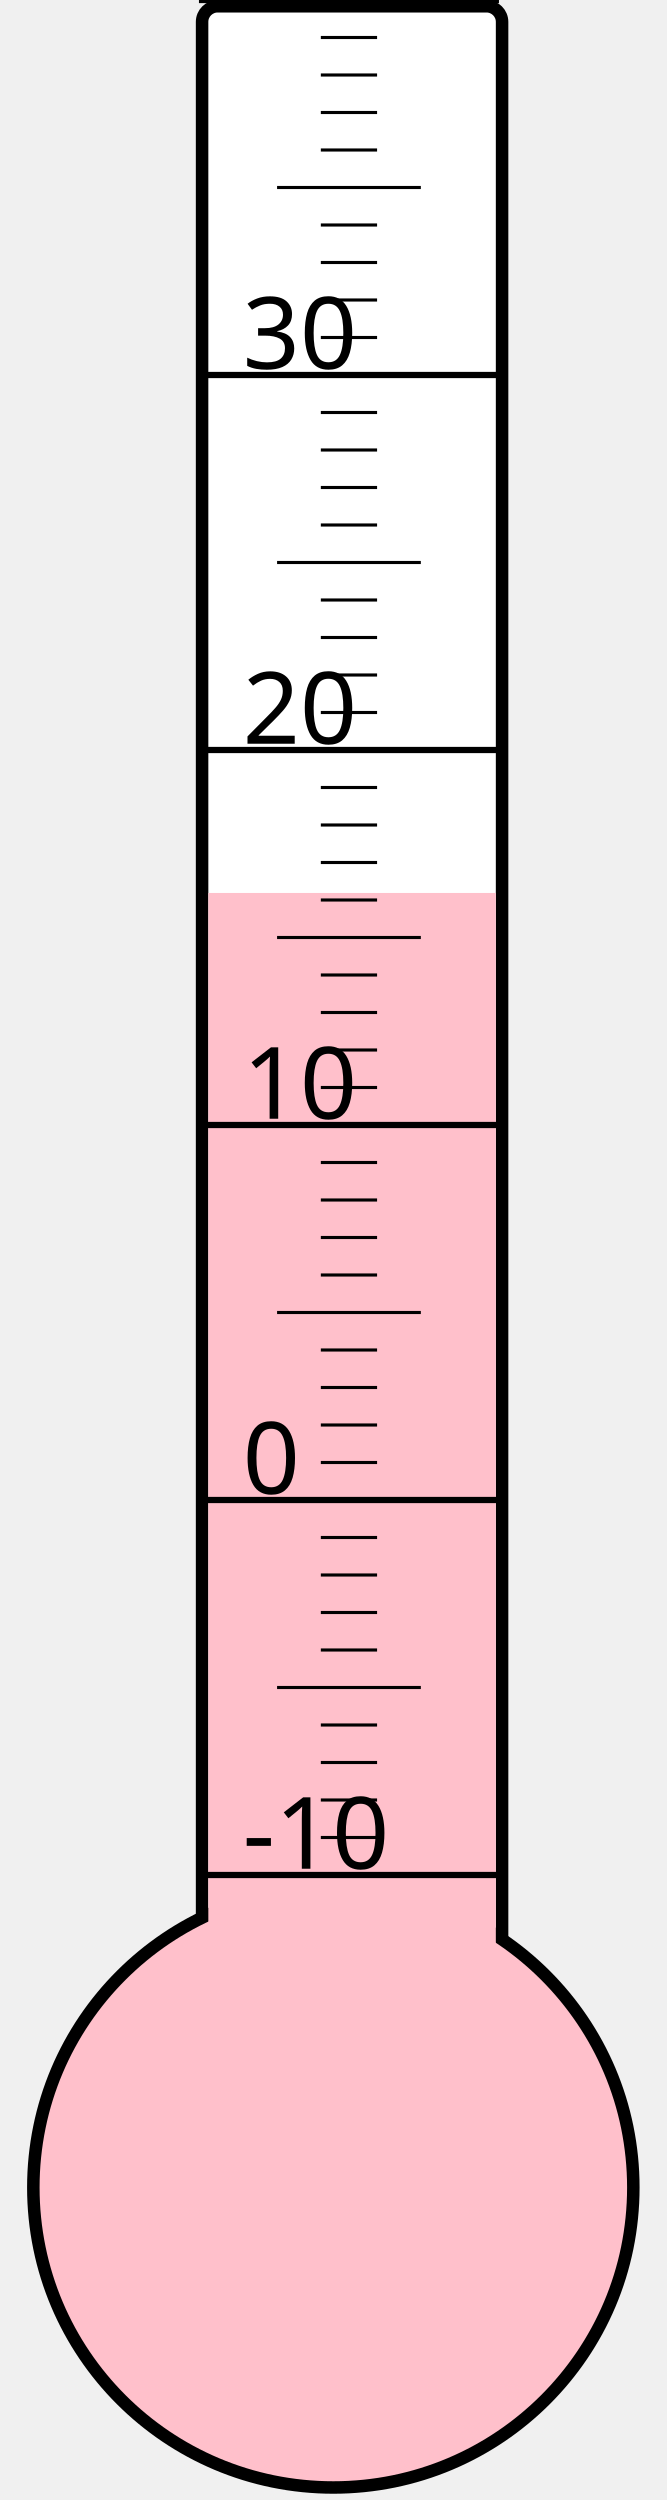
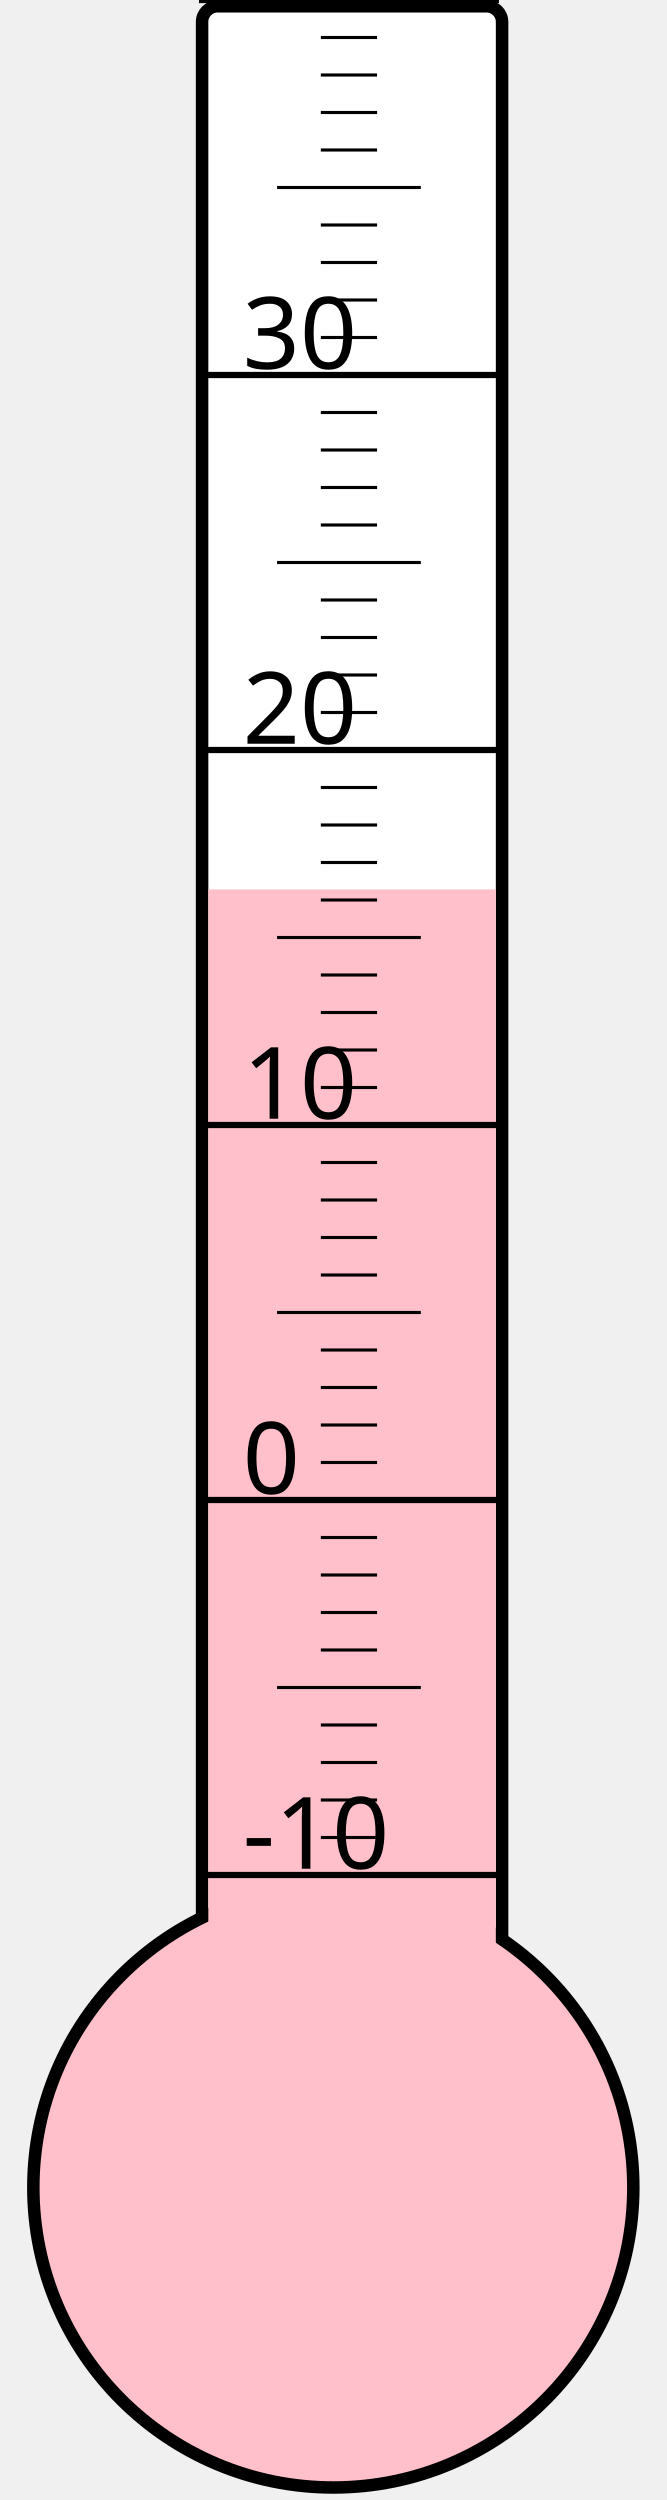
<svg xmlns="http://www.w3.org/2000/svg" width="40px" height="150px" viewBox="0 0 200 800">
  <rect width="200" height="800" x="0" y="0" style="fill: #ffffeb; fill-opacity: 0;" />
  <rect width="96" height="680" x="58" y="2" rx="5" ry="5" style="fill: white; fill-opacity: 1; stroke: black; stroke-width: 4;" />
  <circle cx="100" cy="700" r="96" style="fill: pink; stroke: black; stroke-width: 4;" />
-   <rect width="92" height="414.25" x="60" y="285.75" style="fill: pink; fill-opacity: 1; stroke-width: 0;" />
+   <rect width="92" height="415.375" x="60" y="284.625" style="fill: pink; fill-opacity: 1; stroke-width: 0;" />
  <text x="71" y="598" style="font-family: sans-serif; font-size: 24pt;">-10</text>
  <text x="71" y="478" style="font-family: sans-serif; font-size: 24pt;">0</text>
  <text x="71" y="358" style="font-family: sans-serif; font-size: 24pt;">10</text>
  <text x="71" y="238" style="font-family: sans-serif; font-size: 24pt;">20</text>
  <text x="71" y="118" style="font-family: sans-serif; font-size: 24pt;">30</text>
  <g style="stroke: black;">
    <line x1="57" y1="600" x2="153" y2="600" style="stroke-width: 2;" />
    <line x1="96" y1="588" x2="114" y2="588" style="stroke-width: 1;" />
    <line x1="96" y1="576" x2="114" y2="576" style="stroke-width: 1;" />
    <line x1="96" y1="564" x2="114" y2="564" style="stroke-width: 1;" />
    <line x1="96" y1="552" x2="114" y2="552" style="stroke-width: 1;" />
    <line x1="82" y1="540" x2="128" y2="540" style="stroke-width: 1;" />
    <line x1="96" y1="528" x2="114" y2="528" style="stroke-width: 1;" />
    <line x1="96" y1="516" x2="114" y2="516" style="stroke-width: 1;" />
    <line x1="96" y1="504" x2="114" y2="504" style="stroke-width: 1;" />
    <line x1="96" y1="492" x2="114" y2="492" style="stroke-width: 1;" />
    <line x1="57" y1="480" x2="153" y2="480" style="stroke-width: 2;" />
    <line x1="96" y1="468" x2="114" y2="468" style="stroke-width: 1;" />
    <line x1="96" y1="456" x2="114" y2="456" style="stroke-width: 1;" />
    <line x1="96" y1="444" x2="114" y2="444" style="stroke-width: 1;" />
    <line x1="96" y1="432" x2="114" y2="432" style="stroke-width: 1;" />
    <line x1="82" y1="420" x2="128" y2="420" style="stroke-width: 1;" />
    <line x1="96" y1="408" x2="114" y2="408" style="stroke-width: 1;" />
    <line x1="96" y1="396" x2="114" y2="396" style="stroke-width: 1;" />
    <line x1="96" y1="384" x2="114" y2="384" style="stroke-width: 1;" />
    <line x1="96" y1="372" x2="114" y2="372" style="stroke-width: 1;" />
    <line x1="57" y1="360" x2="153" y2="360" style="stroke-width: 2;" />
    <line x1="96" y1="348" x2="114" y2="348" style="stroke-width: 1;" />
    <line x1="96" y1="336" x2="114" y2="336" style="stroke-width: 1;" />
    <line x1="96" y1="324" x2="114" y2="324" style="stroke-width: 1;" />
    <line x1="96" y1="312" x2="114" y2="312" style="stroke-width: 1;" />
    <line x1="82" y1="300" x2="128" y2="300" style="stroke-width: 1;" />
    <line x1="96" y1="288" x2="114" y2="288" style="stroke-width: 1;" />
    <line x1="96" y1="276" x2="114" y2="276" style="stroke-width: 1;" />
    <line x1="96" y1="264" x2="114" y2="264" style="stroke-width: 1;" />
    <line x1="96" y1="252" x2="114" y2="252" style="stroke-width: 1;" />
    <line x1="57" y1="240" x2="153" y2="240" style="stroke-width: 2;" />
    <line x1="96" y1="228" x2="114" y2="228" style="stroke-width: 1;" />
    <line x1="96" y1="216" x2="114" y2="216" style="stroke-width: 1;" />
    <line x1="96" y1="204" x2="114" y2="204" style="stroke-width: 1;" />
    <line x1="96" y1="192" x2="114" y2="192" style="stroke-width: 1;" />
    <line x1="82" y1="180" x2="128" y2="180" style="stroke-width: 1;" />
    <line x1="96" y1="168" x2="114" y2="168" style="stroke-width: 1;" />
    <line x1="96" y1="156" x2="114" y2="156" style="stroke-width: 1;" />
    <line x1="96" y1="144" x2="114" y2="144" style="stroke-width: 1;" />
    <line x1="96" y1="132" x2="114" y2="132" style="stroke-width: 1;" />
    <line x1="57" y1="120" x2="153" y2="120" style="stroke-width: 2;" />
    <line x1="96" y1="108" x2="114" y2="108" style="stroke-width: 1;" />
    <line x1="96" y1="96" x2="114" y2="96" style="stroke-width: 1;" />
    <line x1="96" y1="84" x2="114" y2="84" style="stroke-width: 1;" />
    <line x1="96" y1="72" x2="114" y2="72" style="stroke-width: 1;" />
    <line x1="82" y1="60" x2="128" y2="60" style="stroke-width: 1;" />
    <line x1="96" y1="48" x2="114" y2="48" style="stroke-width: 1;" />
    <line x1="96" y1="36" x2="114" y2="36" style="stroke-width: 1;" />
    <line x1="96" y1="24" x2="114" y2="24" style="stroke-width: 1;" />
    <line x1="96" y1="12" x2="114" y2="12" style="stroke-width: 1;" />
    <line x1="57" y1="0" x2="153" y2="0" style="stroke-width: 2;" />
  </g>
</svg>
